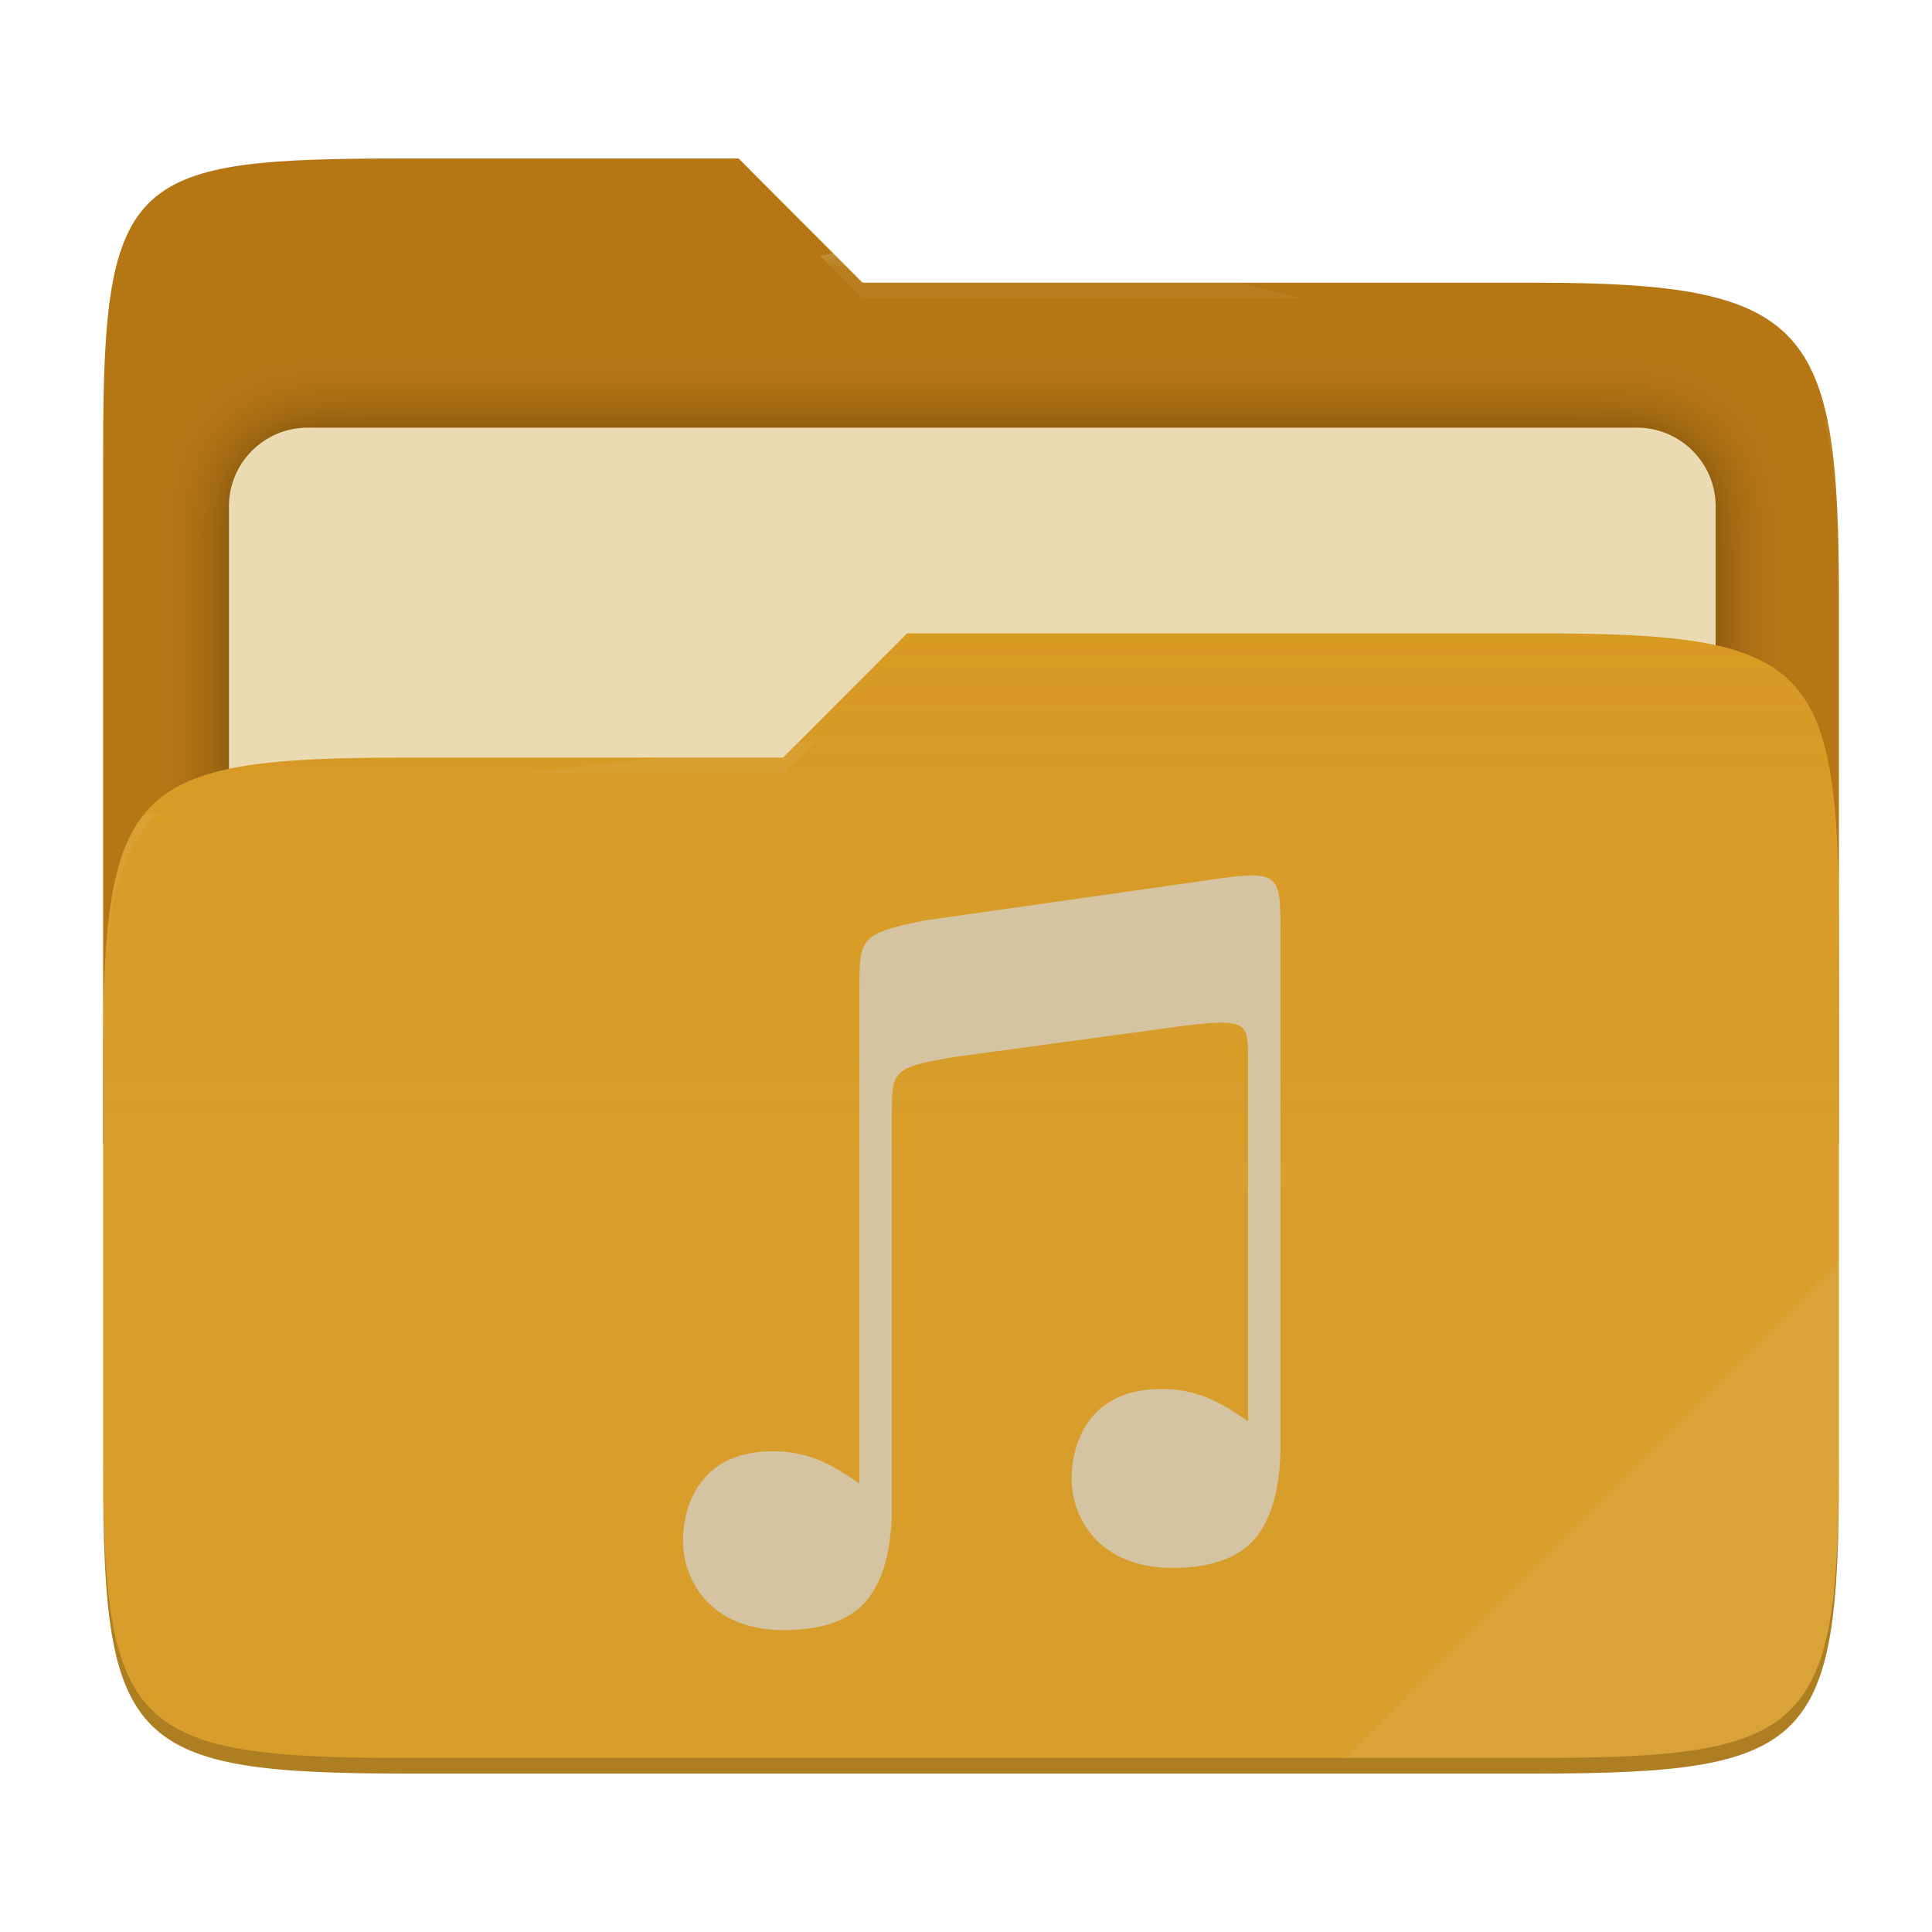
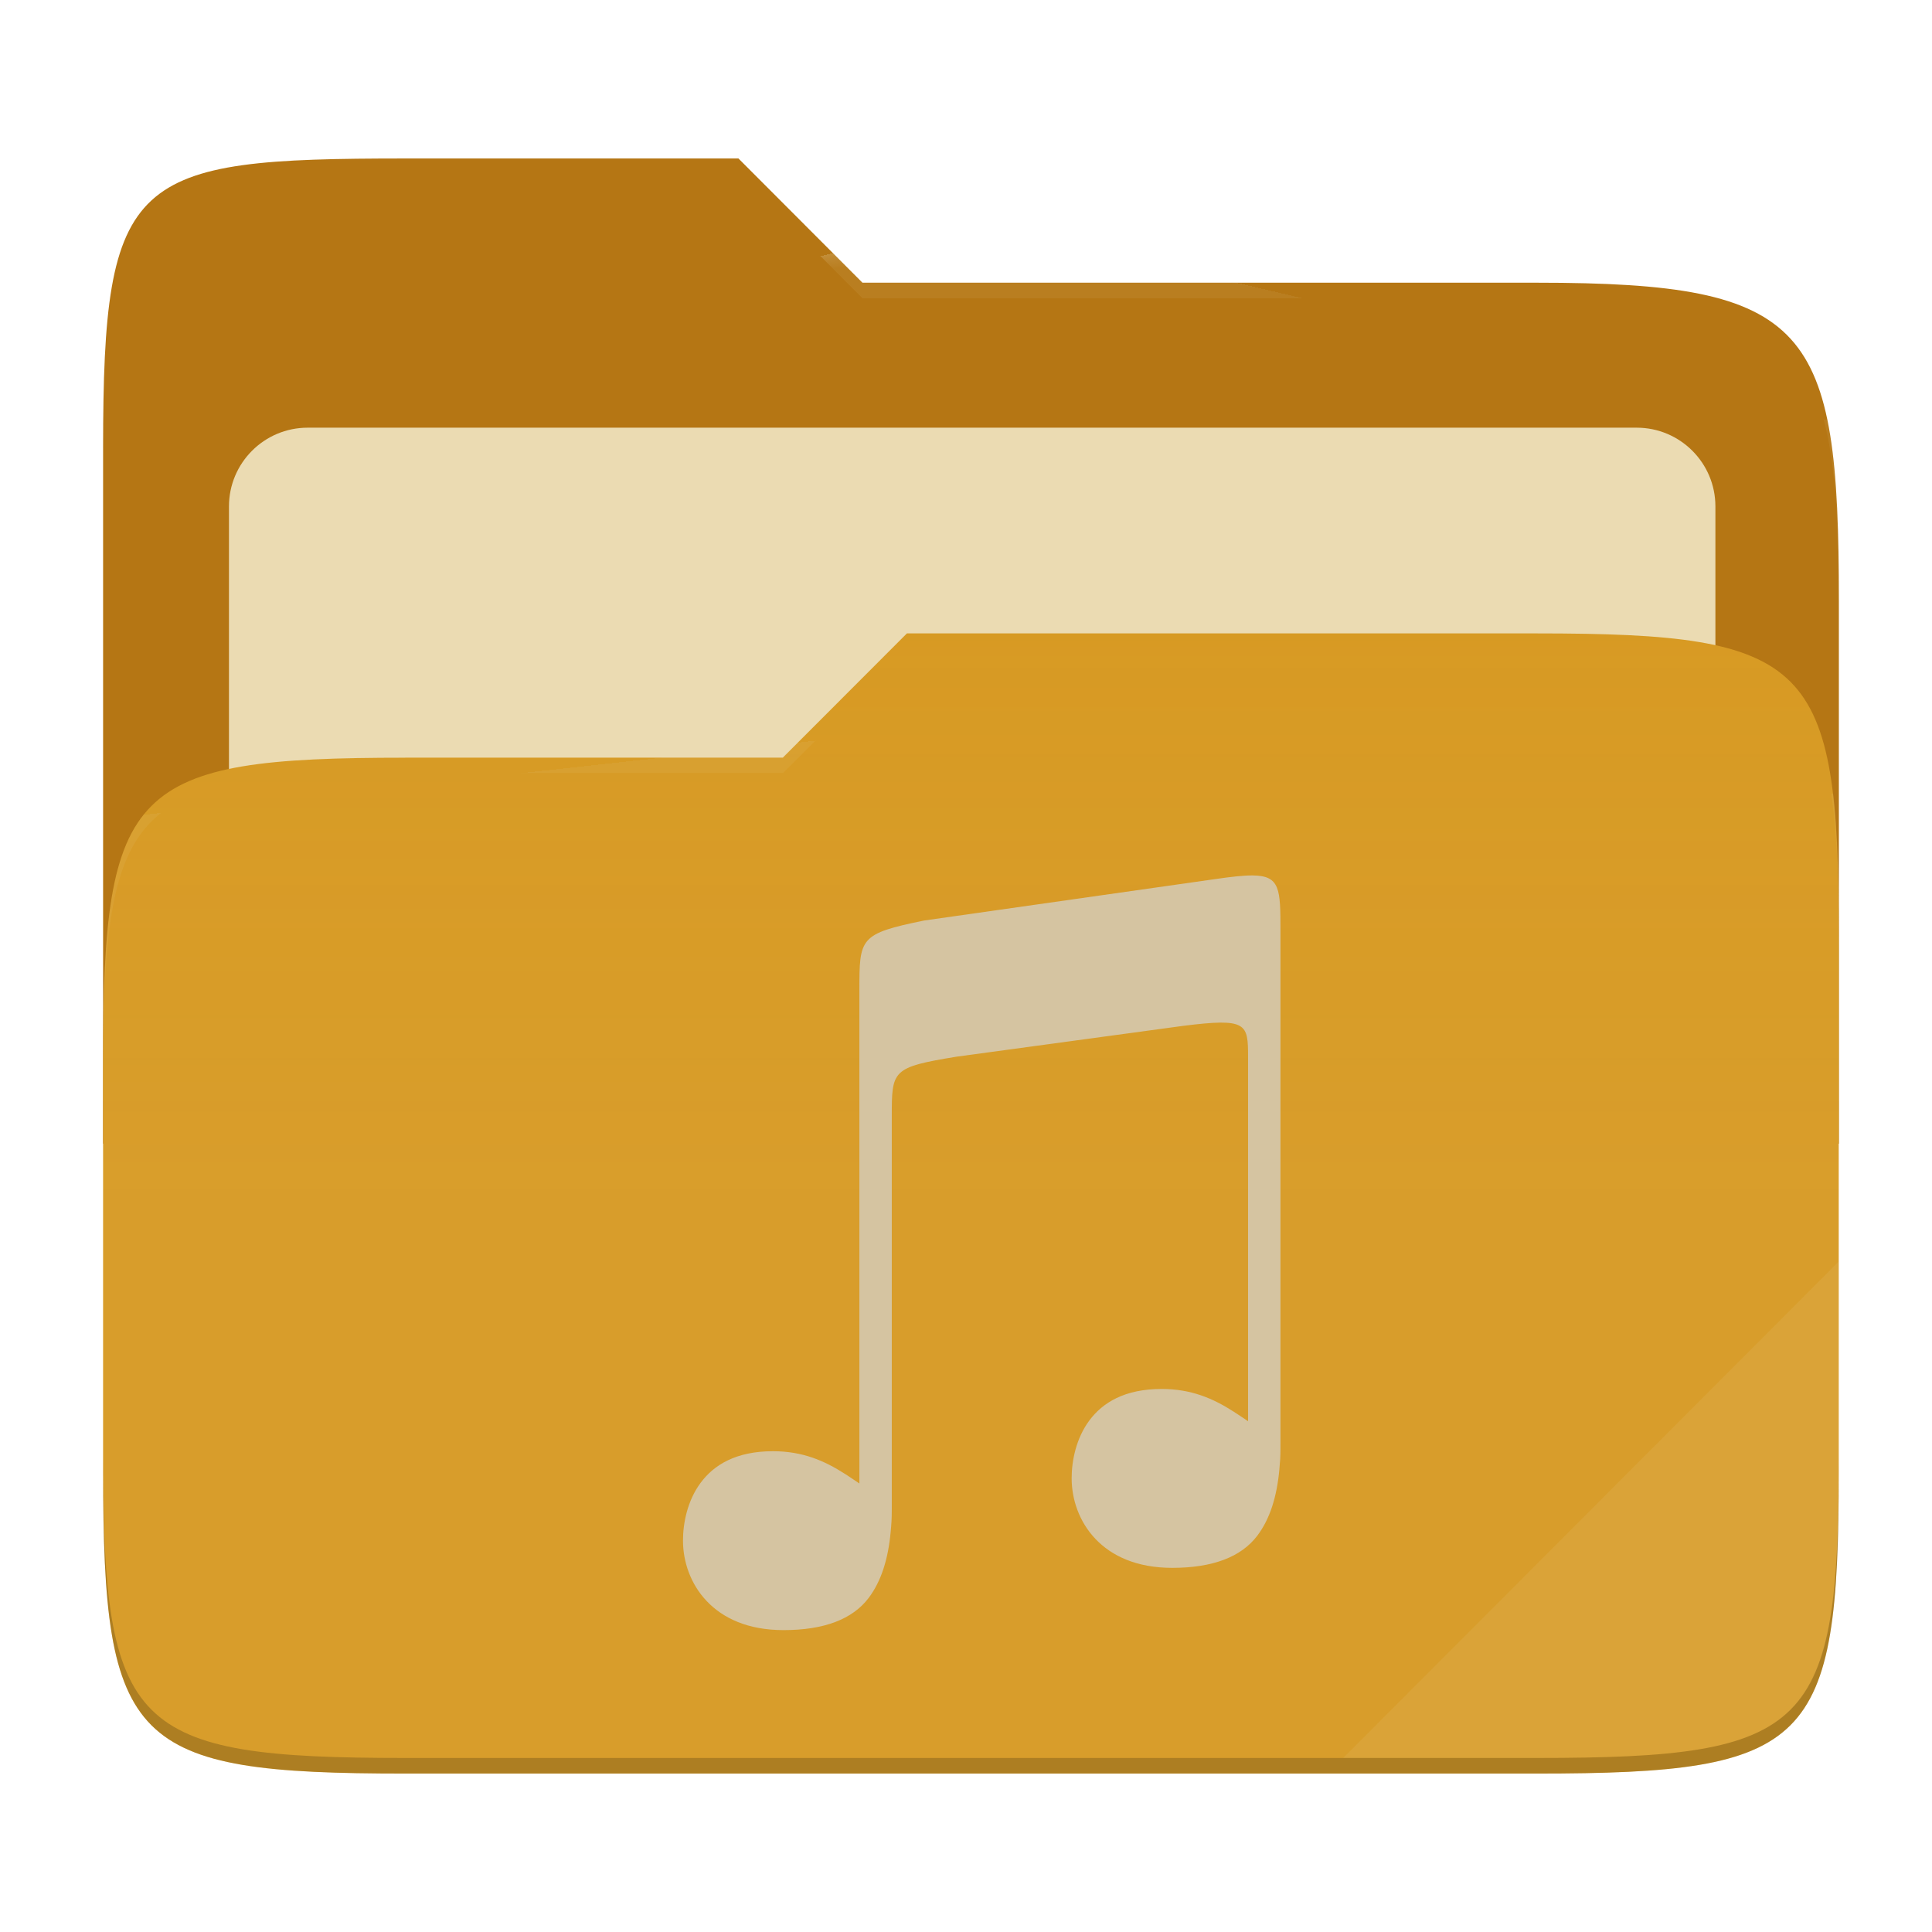
- <svg xmlns="http://www.w3.org/2000/svg" style="isolation:isolate" width="256" height="256" viewBox="0 0 256 256">
-   <g>
-     <path fill="#b57614" d="M 53.705 21 C 17.39 21 13.667 23.055 13.667 59.371 L 13.667 151.538 L 243.667 151.538 L 243.667 79.563 C 243.667 43.247 239.943 37.461 203.628 37.461 L 114.292 37.461 L 97.864 21 L 53.705 21 Z" />
-     <defs>
-       <filter id="a9OfmFvTx7FV2RaN9AHorh6IaG2I6le6" width="400%" height="400%" x="-200%" y="-200%" color-interpolation-filters="sRGB" filterUnits="objectBoundingBox">
-         <feGaussianBlur in="SourceGraphic" stdDeviation="4.294" />
-         <feOffset dx="0" dy="0" result="pf_100_offsetBlur" />
-         <feFlood flood-opacity=".4" />
-         <feComposite in2="pf_100_offsetBlur" operator="in" result="pf_100_dropShadow" />
-         <feBlend in="SourceGraphic" in2="pf_100_dropShadow" mode="normal" />
-       </filter>
-     </defs>
-     <g filter="url(#a9OfmFvTx7FV2RaN9AHorh6IaG2I6le6)">
-       <path fill="#ebdbb2" d="M 40.767 56.667 L 216.9 56.667 C 222.658 56.667 227.333 61.342 227.333 67.1 L 227.333 150.567 C 227.333 156.325 222.658 161 216.9 161 L 40.767 161 C 35.008 161 30.333 156.325 30.333 150.567 L 30.333 67.1 C 30.333 61.342 35.008 56.667 40.767 56.667 Z" />
-     </g>
-     <path fill="#d79921" d="M 53.705 100.384 C 17.388 100.384 13.667 104.114 13.667 140.429 L 13.667 194.953 C 13.667 231.269 17.388 235 53.705 235 L 203.628 235 C 239.945 235 243.667 231.269 243.667 194.953 L 243.667 123.969 C 243.667 87.653 239.945 83.922 203.628 83.922 L 120.197 83.922 L 103.759 100.384 L 53.705 100.384 Z" />
-     <linearGradient id="_lgradient_4" x1="0" x2="0" y1=".5" y2="-.5" gradientTransform="matrix(230,0,0,151.078,13.667,83.922)" gradientUnits="userSpaceOnUse">
-       <stop offset="0%" stop-opacity=".07" style="stop-color:#ebdbb2" />
-       <stop offset="67.282%" stop-opacity="0" style="stop-color:#ebdbb2" />
-     </linearGradient>
-     <path fill="url(#_lgradient_4)" d="M 53.705 100.384 C 17.388 100.384 13.667 104.114 13.667 140.429 L 13.667 194.953 C 13.667 231.269 17.388 235 53.705 235 L 203.628 235 C 239.945 235 243.667 231.269 243.667 194.953 L 243.667 123.969 C 243.667 87.653 239.945 83.922 203.628 83.922 L 120.197 83.922 L 103.759 100.384 L 53.705 100.384 Z" />
-     <g opacity=".4">
-       <radialGradient id="_rgradient_8" cx=".5" cy=".5" r=".272" fx=".5" fy=".136" gradientTransform="matrix(230,0,0,60.62,13.667,21)" gradientUnits="userSpaceOnUse">
-         <stop offset="0%" style="stop-color:#ebdbb2" />
-         <stop offset="100%" stop-opacity=".204" style="stop-color:#ebdbb2" />
-       </radialGradient>
-       <path fill="url(#_rgradient_8)" d="M 53.705 21 C 17.39 21 13.667 23.055 13.667 59.371 L 13.667 61.43 C 13.667 25.114 17.39 23.057 53.705 23.057 L 97.864 23.057 L 114.292 39.518 L 203.628 39.518 C 239.943 39.518 243.667 45.304 243.667 81.62 L 243.667 79.563 C 243.667 43.247 239.943 37.461 203.628 37.461 L 114.292 37.461 L 97.864 21 L 53.705 21 Z" />
-     </g>
-     <g opacity=".4">
-       <radialGradient id="_rgradient_9" cx=".5" cy=".5" r=".272" fx=".482" fy=".211" gradientTransform="matrix(230,0,0,58.565,13.667,83.922)" gradientUnits="userSpaceOnUse">
-         <stop offset="0%" style="stop-color:#ebdbb2" />
-         <stop offset="100%" stop-opacity=".204" style="stop-color:#ebdbb2" />
-       </radialGradient>
-       <path fill="url(#_rgradient_9)" d="M 120.197 83.922 L 103.759 100.384 L 53.705 100.384 C 17.39 100.384 13.667 104.112 13.667 140.427 L 13.667 142.487 C 13.667 106.171 17.39 102.441 53.705 102.441 L 103.759 102.441 L 120.197 85.981 L 203.628 85.981 C 239.943 85.981 243.667 89.708 243.667 126.024 L 243.667 123.967 C 243.667 87.651 239.943 83.922 203.628 83.922 L 120.197 83.922 Z" />
-     </g>
-     <g opacity=".1">
-       <path fill="#ebdbb2" d="M 243.667 167.096 L 177.952 232.941 L 203.628 232.941 C 239.943 232.941 243.667 229.214 243.667 192.898 L 243.667 167.096 Z" />
-     </g>
-     <g opacity=".2">
-       <path d="M 13.667 192.898 L 13.667 194.955 C 13.667 231.271 17.39 235 53.705 235 L 203.628 235 C 239.943 235 243.667 231.271 243.667 194.955 L 243.667 192.898 C 243.667 229.214 239.943 232.941 203.628 232.941 L 53.705 232.941 C 17.39 232.941 13.667 229.214 13.667 192.898 Z" />
-     </g>
+ <svg xmlns="http://www.w3.org/2000/svg" width="256" height="256" style="isolation:isolate" version="1.1" viewBox="0 0 256 256">
+   <path d="m53.7 21c-36.32 0-40.04 2.055-40.04 38.37v92.17h230v-71.98c0-36.32-3.724-42.1-40.04-42.1h-89.34l-16.43-16.46h-44.16z" fill="#b57614" />
+   <g filter="url(#a9OfmFvTx7FV2RaN9AHorh6IaG2I6le6)">
+     <path d="m40.77 56.67h176.1c5.758 0 10.43 4.675 10.43 10.43v83.47c0 5.758-4.675 10.43-10.43 10.43h-176.1c-5.759 0-10.43-4.675-10.43-10.43v-83.47c0-5.758 4.675-10.43 10.43-10.43z" fill="#ebdbb2" />
  </g>
-   <path fill="#d5c4a1" d="M 166.003 116.002 C 164.796 115.991 163.189 116.173 161.052 116.482 L 122.46 121.975 C 113.875 123.731 113.875 124.275 113.875 131.243 L 113.875 196.573 C 113.242 196.148 112.618 195.72 111.964 195.299 L 111.964 195.302 C 109.237 193.546 106.33 192.296 102.425 192.296 C 97.534 192.296 94.617 194.095 92.851 196.465 C 91.086 198.834 90.5 201.821 90.5 204.13 C 90.5 206.914 91.49 209.885 93.637 212.149 C 95.783 214.413 99.084 216 103.829 216 C 109.188 216 112.957 214.562 115.088 211.755 C 116.766 209.545 117.692 206.592 118.024 202.95 L 118.024 202.938 C 118.07 202.497 118.103 202.043 118.132 201.576 C 118.177 200.856 118.168 199.509 118.168 199.509 L 118.168 147.978 C 118.168 141.795 118.167 141.426 126.755 140.015 L 156.771 135.933 C 165.239 134.868 165.371 135.607 165.373 140.053 L 165.373 188.327 C 164.74 187.902 164.116 187.474 163.462 187.053 L 163.462 187.055 C 160.734 185.299 157.827 184.05 153.923 184.05 C 149.032 184.05 146.114 185.849 144.348 188.218 C 142.583 190.588 141.997 193.575 141.997 195.883 C 141.997 198.668 142.988 201.639 145.135 203.903 C 147.281 206.168 150.582 207.753 155.327 207.754 C 160.685 207.754 164.455 206.316 166.586 203.508 C 168.263 201.298 169.191 198.347 169.522 194.704 L 169.522 194.692 C 169.567 194.251 169.601 193.797 169.631 193.33 C 169.676 192.61 169.666 191.263 169.666 191.263 L 169.666 123.258 C 169.666 117.835 169.629 116.039 166.005 116 L 166.003 116.002 L 166.003 116.002 Z" />
+   <path d="m53.7 100.4c-36.32 0-40.04 3.73-40.04 40.04v54.52c0 36.32 3.721 40.05 40.04 40.05h149.9c36.32 0 40.04-3.731 40.04-40.05v-70.98c0-36.32-3.722-40.05-40.04-40.05h-83.43l-16.44 16.46h-50.05z" fill="#d79921" />
+   <linearGradient id="_lgradient_4" x2="0" y1=".5" y2="-.5" gradientTransform="matrix(230 0 0 151.1 13.67 83.92)" gradientUnits="userSpaceOnUse">
+     <stop stop-color="#ebdbb2" stop-opacity=".07" offset="0" />
+     <stop stop-color="#ebdbb2" stop-opacity="0" offset=".673" />
+   </linearGradient>
+   <path d="m53.7 100.4c-36.32 0-40.04 3.73-40.04 40.04v54.52c0 36.32 3.721 40.05 40.04 40.05h149.9c36.32 0 40.04-3.731 40.04-40.05v-70.98c0-36.32-3.722-40.05-40.04-40.05h-83.43l-16.44 16.46h-50.05z" fill="url(#_lgradient_4)" />
+   <g opacity=".4">
+     <radialGradient id="_rgradient_8" cx=".5" cy=".5" r=".272" fy=".136" gradientTransform="matrix(230 0 0 60.62 13.67 21)" gradientUnits="userSpaceOnUse">
+       <stop stop-color="#ebdbb2" offset="0" />
+       <stop stop-color="#ebdbb2" stop-opacity=".204" offset="1" />
+     </radialGradient>
+     <path d="m53.7 21c-36.32 0-40.04 2.055-40.04 38.37v2.059c0-36.32 3.723-38.37 40.04-38.37h44.16l16.43 16.46h89.34c36.32 0 40.04 5.786 40.04 42.1v-2.057c0-36.32-3.724-42.1-40.04-42.1h-89.34l-16.43-16.46h-44.16z" fill="url(#_rgradient_8)" />
+     <radialGradient id="_rgradient_9" cx=".5" cy=".5" r=".272" fx=".482" fy=".211" gradientTransform="matrix(230 0 0 58.56 13.67 83.92)" gradientUnits="userSpaceOnUse">
+       <stop stop-color="#ebdbb2" offset="0" />
+       <stop stop-color="#ebdbb2" stop-opacity=".204" offset="1" />
+     </radialGradient>
+     <path d="m120.2 83.92-16.44 16.46h-50.05c-36.32 0-40.04 3.728-40.04 40.04v2.06c0-36.32 3.723-40.05 40.04-40.05h50.05l16.44-16.46h83.43c36.32 0 40.04 3.727 40.04 40.04v-2.057c0-36.32-3.724-40.04-40.04-40.04h-83.43z" fill="url(#_rgradient_9)" />
+   </g>
+   <g opacity=".1">
+     <path d="m243.7 167.1-65.72 65.84h25.68c36.32 0 40.04-3.727 40.04-40.04v-25.8z" fill="#ebdbb2" />
+   </g>
+   <g opacity=".2">
+     <path d="m13.67 192.9v2.057c0 36.32 3.723 40.04 40.04 40.04h149.9c36.32 0 40.04-3.729 40.04-40.04v-2.057c0 36.32-3.724 40.04-40.04 40.04h-149.9c-36.32 0-40.04-3.727-40.04-40.04z" />
+   </g>
+   <path d="m166 116c-1.207-0.011-2.814 0.171-4.951 0.48l-38.59 5.493c-8.585 1.756-8.585 2.3-8.585 9.268v65.33c-0.633-0.425-1.257-0.853-1.911-1.274v3e-3c-2.727-1.756-5.634-3.006-9.539-3.006-4.891 0-7.808 1.799-9.574 4.169-1.765 2.369-2.351 5.356-2.351 7.665 0 2.784 0.99 5.755 3.137 8.019 2.146 2.264 5.447 3.851 10.19 3.851 5.359 0 9.128-1.438 11.26-4.245 1.678-2.21 2.604-5.163 2.936-8.805v-0.012c0.046-0.441 0.079-0.895 0.108-1.362 0.045-0.72 0.036-2.067 0.036-2.067v-51.53c0-6.183-1e-3 -6.552 8.587-7.963l30.02-4.082c8.468-1.065 8.6-0.326 8.602 4.12v48.27c-0.633-0.425-1.257-0.853-1.911-1.274v2e-3c-2.728-1.756-5.635-3.005-9.539-3.005-4.891 0-7.809 1.799-9.575 4.168-1.765 2.37-2.351 5.357-2.351 7.665 0 2.785 0.991 5.756 3.138 8.02 2.146 2.265 5.447 3.85 10.19 3.851 5.358 0 9.128-1.438 11.26-4.246 1.677-2.21 2.605-5.161 2.936-8.804v-0.012c0.045-0.441 0.079-0.895 0.109-1.362 0.045-0.72 0.035-2.067 0.035-2.067v-68c0-5.423-0.037-7.219-3.661-7.258l-2e-3 2e-3z" fill="#d5c4a1" />
</svg>
